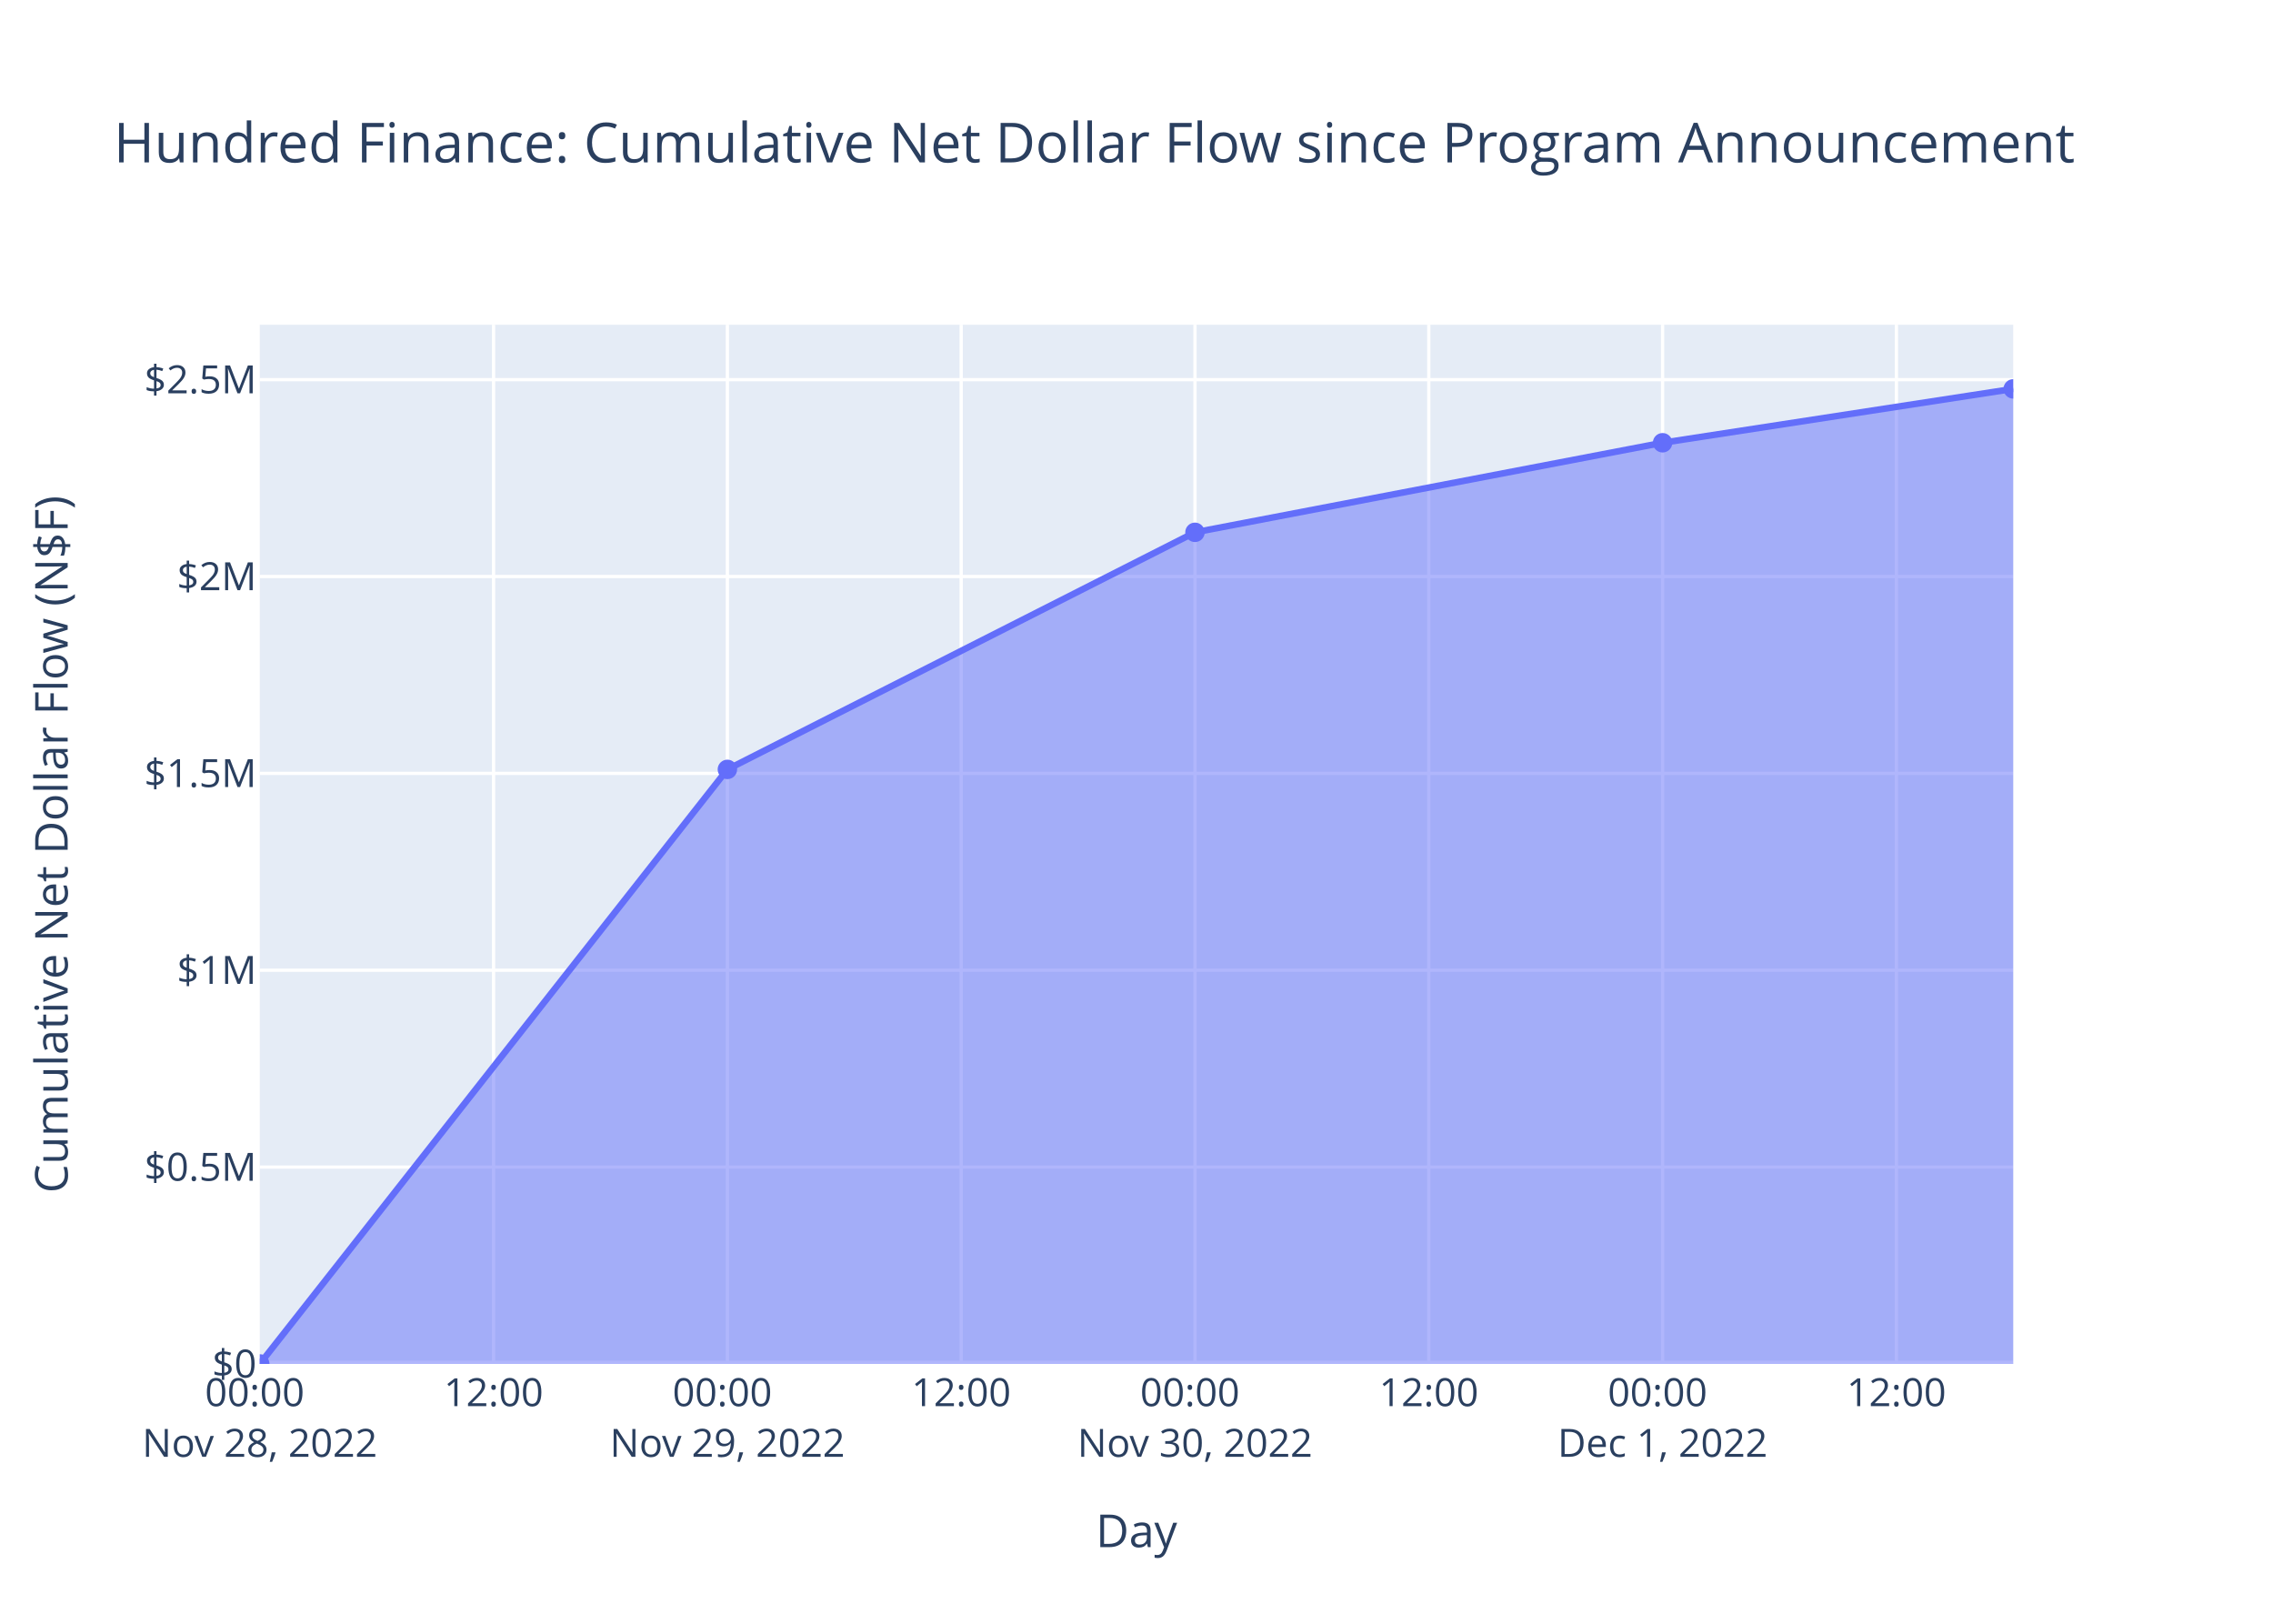
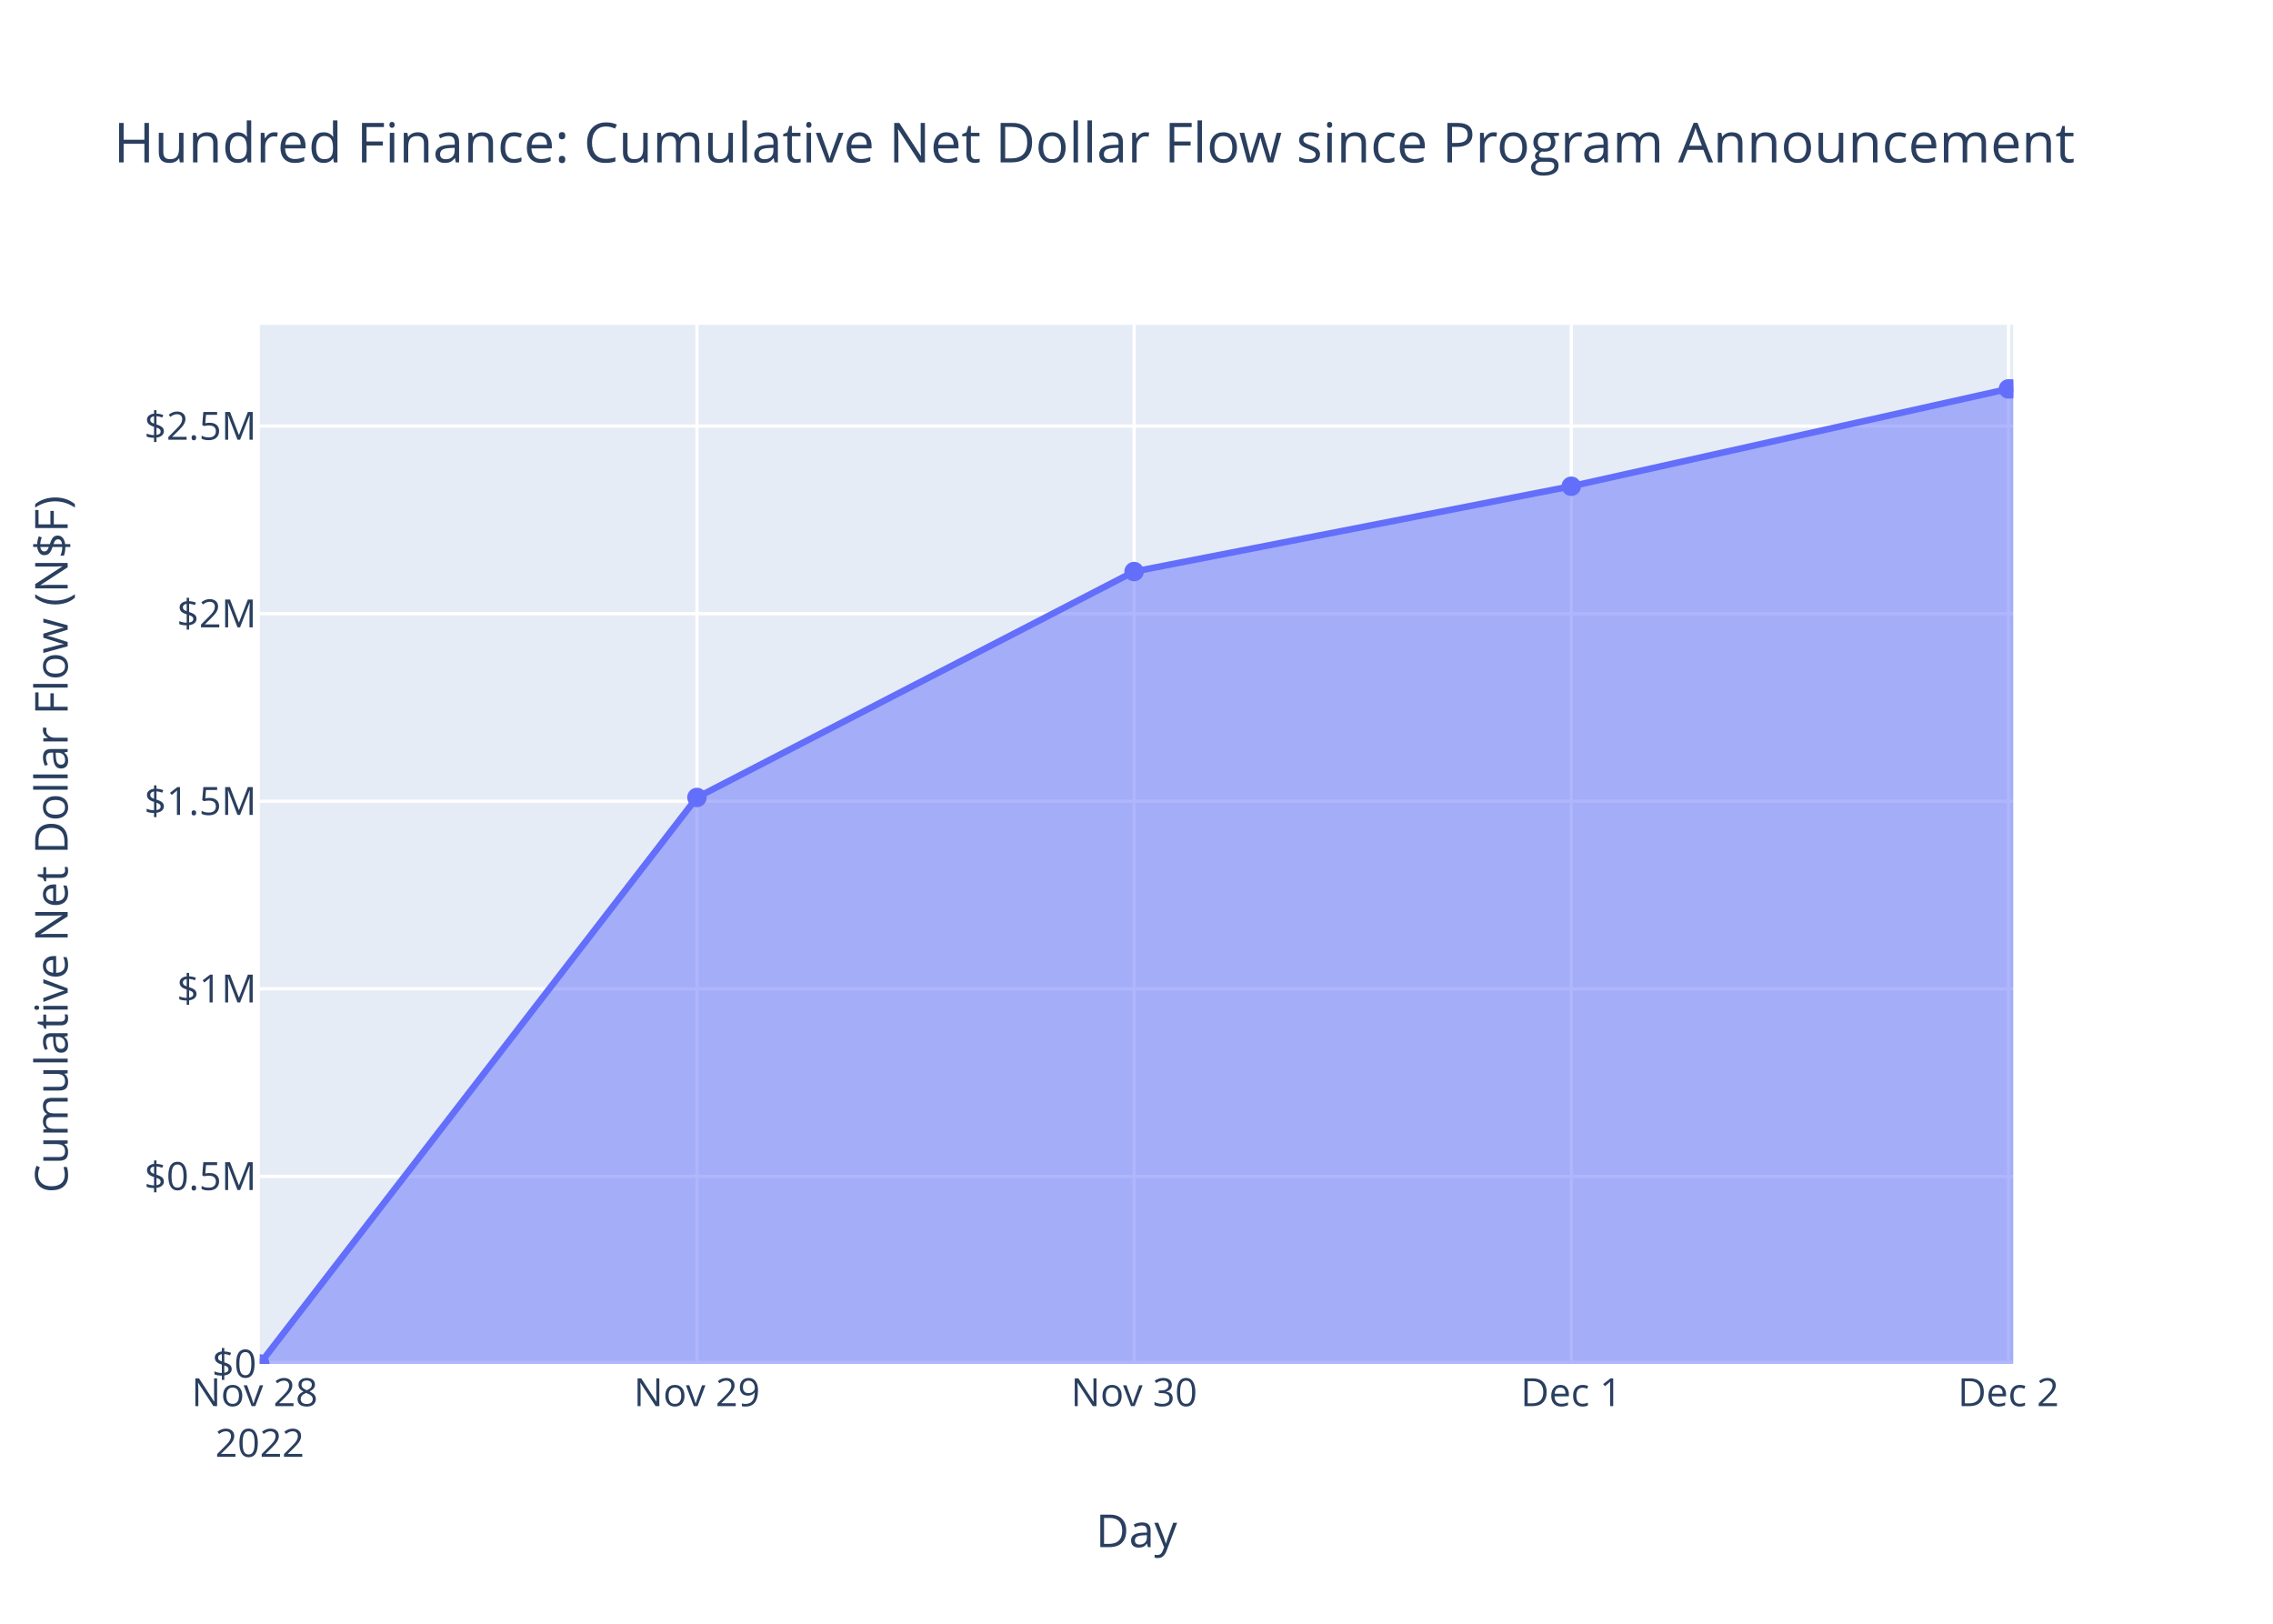
<svg xmlns="http://www.w3.org/2000/svg" class="main-svg" width="700" height="500" style="" viewBox="0 0 700 500">
  <rect x="0" y="0" width="700" height="500" style="fill: rgb(255, 255, 255); fill-opacity: 1;" />
-   <defs id="defs-1a21c5">
+   <defs id="defs-6ba75e">
    <g class="clips">
-       <clipPath id="clip1a21c5xyplot" class="plotclip">
+       <clipPath id="clip6ba75exyplot" class="plotclip">
        <rect width="540" height="320" />
      </clipPath>
-       <clipPath class="axesclip" id="clip1a21c5x">
+       <clipPath class="axesclip" id="clip6ba75ex">
        <rect x="80" y="0" width="540" height="500" />
      </clipPath>
-       <clipPath class="axesclip" id="clip1a21c5y">
+       <clipPath class="axesclip" id="clip6ba75ey">
        <rect x="0" y="100" width="700" height="320" />
      </clipPath>
-       <clipPath class="axesclip" id="clip1a21c5xy">
+       <clipPath class="axesclip" id="clip6ba75exy">
        <rect x="80" y="100" width="540" height="320" />
      </clipPath>
    </g>
    <g class="gradients" />
    <g class="patterns" />
  </defs>
  <g class="bglayer">
    <rect class="bg" x="80" y="100" width="540" height="320" style="fill: rgb(229, 236, 246); fill-opacity: 1; stroke-width: 0;" />
  </g>
  <g class="layer-below">
    <g class="imagelayer" />
    <g class="shapelayer" />
  </g>
  <g class="cartesianlayer">
    <g class="subplot xy">
      <g class="layer-subplot">
        <g class="shapelayer" />
        <g class="imagelayer" />
      </g>
      <g class="minor-gridlayer">
        <g class="x" />
        <g class="y" />
      </g>
      <g class="gridlayer">
        <g class="x">
-           <path class="xgrid crisp" transform="translate(152,0)" d="M0,100v320" style="stroke: rgb(255, 255, 255); stroke-opacity: 1; stroke-width: 1px;" />
-           <path class="xgrid crisp" transform="translate(224.01,0)" d="M0,100v320" style="stroke: rgb(255, 255, 255); stroke-opacity: 1; stroke-width: 1px;" />
-           <path class="xgrid crisp" transform="translate(296.01,0)" d="M0,100v320" style="stroke: rgb(255, 255, 255); stroke-opacity: 1; stroke-width: 1px;" />
-           <path class="xgrid crisp" transform="translate(368.01,0)" d="M0,100v320" style="stroke: rgb(255, 255, 255); stroke-opacity: 1; stroke-width: 1px;" />
-           <path class="xgrid crisp" transform="translate(440.01,0)" d="M0,100v320" style="stroke: rgb(255, 255, 255); stroke-opacity: 1; stroke-width: 1px;" />
-           <path class="xgrid crisp" transform="translate(512.02,0)" d="M0,100v320" style="stroke: rgb(255, 255, 255); stroke-opacity: 1; stroke-width: 1px;" />
-           <path class="xgrid crisp" transform="translate(584.02,0)" d="M0,100v320" style="stroke: rgb(255, 255, 255); stroke-opacity: 1; stroke-width: 1px;" />
+           <path class="xgrid crisp" transform="translate(214.63,0)" d="M0,100v320" style="stroke: rgb(255, 255, 255); stroke-opacity: 1; stroke-width: 1px;" />
+           <path class="xgrid crisp" transform="translate(349.26,0)" d="M0,100v320" style="stroke: rgb(255, 255, 255); stroke-opacity: 1; stroke-width: 1px;" />
+           <path class="xgrid crisp" transform="translate(483.89,0)" d="M0,100v320" style="stroke: rgb(255, 255, 255); stroke-opacity: 1; stroke-width: 1px;" />
+           <path class="xgrid crisp" transform="translate(618.52,0)" d="M0,100v320" style="stroke: rgb(255, 255, 255); stroke-opacity: 1; stroke-width: 1px;" />
        </g>
        <g class="y">
-           <path class="ygrid crisp" transform="translate(0,359.38)" d="M80,0h540" style="stroke: rgb(255, 255, 255); stroke-opacity: 1; stroke-width: 1px;" />
-           <path class="ygrid crisp" transform="translate(0,298.76)" d="M80,0h540" style="stroke: rgb(255, 255, 255); stroke-opacity: 1; stroke-width: 1px;" />
-           <path class="ygrid crisp" transform="translate(0,238.15)" d="M80,0h540" style="stroke: rgb(255, 255, 255); stroke-opacity: 1; stroke-width: 1px;" />
-           <path class="ygrid crisp" transform="translate(0,177.53)" d="M80,0h540" style="stroke: rgb(255, 255, 255); stroke-opacity: 1; stroke-width: 1px;" />
-           <path class="ygrid crisp" transform="translate(0,116.91)" d="M80,0h540" style="stroke: rgb(255, 255, 255); stroke-opacity: 1; stroke-width: 1px;" />
+           <path class="ygrid crisp" transform="translate(0,362.24)" d="M80,0h540" style="stroke: rgb(255, 255, 255); stroke-opacity: 1; stroke-width: 1px;" />
+           <path class="ygrid crisp" transform="translate(0,304.49)" d="M80,0h540" style="stroke: rgb(255, 255, 255); stroke-opacity: 1; stroke-width: 1px;" />
+           <path class="ygrid crisp" transform="translate(0,246.73)" d="M80,0h540" style="stroke: rgb(255, 255, 255); stroke-opacity: 1; stroke-width: 1px;" />
+           <path class="ygrid crisp" transform="translate(0,188.97)" d="M80,0h540" style="stroke: rgb(255, 255, 255); stroke-opacity: 1; stroke-width: 1px;" />
+           <path class="ygrid crisp" transform="translate(0,131.21)" d="M80,0h540" style="stroke: rgb(255, 255, 255); stroke-opacity: 1; stroke-width: 1px;" />
        </g>
      </g>
      <g class="zerolinelayer">
        <path class="yzl zl crisp" transform="translate(0,420)" d="M80,0h540" style="stroke: rgb(255, 255, 255); stroke-opacity: 1; stroke-width: 2px;" />
      </g>
      <path class="xlines-below" />
      <path class="ylines-below" />
      <g class="overlines-below" />
      <g class="xaxislayer-below" />
      <g class="yaxislayer-below" />
      <g class="overaxes-below" />
-       <g class="plot" transform="translate(80,100)" clip-path="url(#clip1a21c5xyplot)">
+       <g class="plot" transform="translate(80,100)" clip-path="url(#clip6ba75exyplot)">
        <g class="scatterlayer mlayer">
-           <g class="trace scatter tracee27856" style="stroke-miterlimit: 2;">
+           <g class="trace scatter trace63781b" style="stroke-miterlimit: 2;">
            <g class="fills">
              <g>
-                 <path class="js-fill" d="M540,320L0,320L0,320L144.01,136.92L288.01,63.92L432.02,36.34L540,19.75" style="fill: rgb(99, 110, 250); fill-opacity: 0.5; stroke-width: 0;" />
+                 <path class="js-fill" d="M540,320L0,320L0,320L134.63,145.56L269.26,76L403.89,49.73L538.52,19.75L540,19.75" style="fill: rgb(99, 110, 250); fill-opacity: 0.5; stroke-width: 0;" />
              </g>
            </g>
            <g class="errorbars" />
            <g class="lines">
-               <path class="js-line" d="M0,320L144.01,136.92L288.01,63.92L432.02,36.34L540,19.75" style="vector-effect: non-scaling-stroke; fill: none; stroke: rgb(99, 110, 250); stroke-opacity: 1; stroke-width: 2px; opacity: 1;" />
+               <path class="js-line" d="M0,320L134.63,145.56L269.26,76L403.89,49.73L538.52,19.75L540,19.75" style="vector-effect: non-scaling-stroke; fill: none; stroke: rgb(99, 110, 250); stroke-opacity: 1; stroke-width: 2px; opacity: 1;" />
            </g>
            <g class="points">
              <path class="point" transform="translate(0,320)" d="M3,0A3,3 0 1,1 0,-3A3,3 0 0,1 3,0Z" style="opacity: 1; stroke-width: 0px; fill: rgb(99, 110, 250); fill-opacity: 1;" />
-               <path class="point" transform="translate(144.01,136.92)" d="M3,0A3,3 0 1,1 0,-3A3,3 0 0,1 3,0Z" style="opacity: 1; stroke-width: 0px; fill: rgb(99, 110, 250); fill-opacity: 1;" />
-               <path class="point" transform="translate(288.01,63.92)" d="M3,0A3,3 0 1,1 0,-3A3,3 0 0,1 3,0Z" style="opacity: 1; stroke-width: 0px; fill: rgb(99, 110, 250); fill-opacity: 1;" />
-               <path class="point" transform="translate(432.02,36.34)" d="M3,0A3,3 0 1,1 0,-3A3,3 0 0,1 3,0Z" style="opacity: 1; stroke-width: 0px; fill: rgb(99, 110, 250); fill-opacity: 1;" />
+               <path class="point" transform="translate(134.63,145.56)" d="M3,0A3,3 0 1,1 0,-3A3,3 0 0,1 3,0Z" style="opacity: 1; stroke-width: 0px; fill: rgb(99, 110, 250); fill-opacity: 1;" />
+               <path class="point" transform="translate(269.26,76)" d="M3,0A3,3 0 1,1 0,-3A3,3 0 0,1 3,0Z" style="opacity: 1; stroke-width: 0px; fill: rgb(99, 110, 250); fill-opacity: 1;" />
+               <path class="point" transform="translate(403.89,49.73)" d="M3,0A3,3 0 1,1 0,-3A3,3 0 0,1 3,0Z" style="opacity: 1; stroke-width: 0px; fill: rgb(99, 110, 250); fill-opacity: 1;" />
+               <path class="point" transform="translate(538.52,19.75)" d="M3,0A3,3 0 1,1 0,-3A3,3 0 0,1 3,0Z" style="opacity: 1; stroke-width: 0px; fill: rgb(99, 110, 250); fill-opacity: 1;" />
              <path class="point" transform="translate(540,19.75)" d="M3,0A3,3 0 1,1 0,-3A3,3 0 0,1 3,0Z" style="opacity: 1; stroke-width: 0px; fill: rgb(99, 110, 250); fill-opacity: 1;" />
            </g>
            <g class="text" />
          </g>
        </g>
      </g>
      <g class="overplot" />
      <path class="xlines-above crisp" d="M0,0" style="fill: none;" />
      <path class="ylines-above crisp" d="M0,0" style="fill: none;" />
      <g class="overlines-above" />
      <g class="xaxislayer-above">
        <g class="xtick">
          <text text-anchor="middle" x="0" y="433" transform="translate(80,0)" style="font-family: 'Open Sans', verdana, arial, sans-serif; font-size: 12px; fill: rgb(42, 63, 95); fill-opacity: 1; white-space: pre; opacity: 1;">
-             <tspan class="line" dy="0em" x="0" y="433">00:00</tspan>
-             <tspan class="line" dy="1.3em" x="0" y="433">Nov 28, 2022</tspan>
+             <tspan class="line" dy="0em" x="0" y="433">Nov 28</tspan>
+             <tspan class="line" dy="1.3em" x="0" y="433">2022</tspan>
          </text>
        </g>
        <g class="xtick">
-           <text text-anchor="middle" x="0" y="433" style="font-family: 'Open Sans', verdana, arial, sans-serif; font-size: 12px; fill: rgb(42, 63, 95); fill-opacity: 1; white-space: pre; opacity: 1;" transform="translate(152,0)">12:00</text>
+           <text text-anchor="middle" x="0" y="433" style="font-family: 'Open Sans', verdana, arial, sans-serif; font-size: 12px; fill: rgb(42, 63, 95); fill-opacity: 1; white-space: pre; opacity: 1;" transform="translate(214.63,0)">Nov 29</text>
        </g>
        <g class="xtick">
-           <text text-anchor="middle" x="0" y="433" style="font-family: 'Open Sans', verdana, arial, sans-serif; font-size: 12px; fill: rgb(42, 63, 95); fill-opacity: 1; white-space: pre; opacity: 1;" transform="translate(224.01,0)">
-             <tspan class="line" dy="0em" x="0" y="433">00:00</tspan>
-             <tspan class="line" dy="1.3em" x="0" y="433">Nov 29, 2022</tspan>
-           </text>
+           <text text-anchor="middle" x="0" y="433" style="font-family: 'Open Sans', verdana, arial, sans-serif; font-size: 12px; fill: rgb(42, 63, 95); fill-opacity: 1; white-space: pre; opacity: 1;" transform="translate(349.26,0)">Nov 30</text>
        </g>
        <g class="xtick">
-           <text text-anchor="middle" x="0" y="433" style="font-family: 'Open Sans', verdana, arial, sans-serif; font-size: 12px; fill: rgb(42, 63, 95); fill-opacity: 1; white-space: pre; opacity: 1;" transform="translate(296.01,0)">12:00</text>
+           <text text-anchor="middle" x="0" y="433" style="font-family: 'Open Sans', verdana, arial, sans-serif; font-size: 12px; fill: rgb(42, 63, 95); fill-opacity: 1; white-space: pre; opacity: 1;" transform="translate(483.89,0)">Dec 1</text>
        </g>
        <g class="xtick">
-           <text text-anchor="middle" x="0" y="433" style="font-family: 'Open Sans', verdana, arial, sans-serif; font-size: 12px; fill: rgb(42, 63, 95); fill-opacity: 1; white-space: pre; opacity: 1;" transform="translate(368.01,0)">
-             <tspan class="line" dy="0em" x="0" y="433">00:00</tspan>
-             <tspan class="line" dy="1.3em" x="0" y="433">Nov 30, 2022</tspan>
-           </text>
-         </g>
-         <g class="xtick">
-           <text text-anchor="middle" x="0" y="433" style="font-family: 'Open Sans', verdana, arial, sans-serif; font-size: 12px; fill: rgb(42, 63, 95); fill-opacity: 1; white-space: pre; opacity: 1;" transform="translate(440.01,0)">12:00</text>
-         </g>
-         <g class="xtick">
-           <text text-anchor="middle" x="0" y="433" style="font-family: 'Open Sans', verdana, arial, sans-serif; font-size: 12px; fill: rgb(42, 63, 95); fill-opacity: 1; white-space: pre; opacity: 1;" transform="translate(512.02,0)">
-             <tspan class="line" dy="0em" x="0" y="433">00:00</tspan>
-             <tspan class="line" dy="1.3em" x="0" y="433">Dec 1, 2022</tspan>
-           </text>
-         </g>
-         <g class="xtick">
-           <text text-anchor="middle" x="0" y="433" style="font-family: 'Open Sans', verdana, arial, sans-serif; font-size: 12px; fill: rgb(42, 63, 95); fill-opacity: 1; white-space: pre; opacity: 1;" transform="translate(584.02,0)">12:00</text>
+           <text text-anchor="middle" x="0" y="433" style="font-family: 'Open Sans', verdana, arial, sans-serif; font-size: 12px; fill: rgb(42, 63, 95); fill-opacity: 1; white-space: pre; opacity: 1;" transform="translate(618.52,0)">Dec 2</text>
        </g>
      </g>
      <g class="yaxislayer-above">
        <g class="ytick">
          <text text-anchor="end" x="79" y="4.2" transform="translate(0,420)" style="font-family: 'Open Sans', verdana, arial, sans-serif; font-size: 12px; fill: rgb(42, 63, 95); fill-opacity: 1; white-space: pre; opacity: 1;">$0</text>
        </g>
        <g class="ytick">
-           <text text-anchor="end" x="79" y="4.2" style="font-family: 'Open Sans', verdana, arial, sans-serif; font-size: 12px; fill: rgb(42, 63, 95); fill-opacity: 1; white-space: pre; opacity: 1;" transform="translate(0,359.38)">$0.5M</text>
+           <text text-anchor="end" x="79" y="4.2" style="font-family: 'Open Sans', verdana, arial, sans-serif; font-size: 12px; fill: rgb(42, 63, 95); fill-opacity: 1; white-space: pre; opacity: 1;" transform="translate(0,362.24)">$0.5M</text>
        </g>
        <g class="ytick">
-           <text text-anchor="end" x="79" y="4.2" style="font-family: 'Open Sans', verdana, arial, sans-serif; font-size: 12px; fill: rgb(42, 63, 95); fill-opacity: 1; white-space: pre; opacity: 1;" transform="translate(0,298.76)">$1M</text>
+           <text text-anchor="end" x="79" y="4.2" style="font-family: 'Open Sans', verdana, arial, sans-serif; font-size: 12px; fill: rgb(42, 63, 95); fill-opacity: 1; white-space: pre; opacity: 1;" transform="translate(0,304.49)">$1M</text>
        </g>
        <g class="ytick">
-           <text text-anchor="end" x="79" y="4.2" style="font-family: 'Open Sans', verdana, arial, sans-serif; font-size: 12px; fill: rgb(42, 63, 95); fill-opacity: 1; white-space: pre; opacity: 1;" transform="translate(0,238.15)">$1.5M</text>
+           <text text-anchor="end" x="79" y="4.2" style="font-family: 'Open Sans', verdana, arial, sans-serif; font-size: 12px; fill: rgb(42, 63, 95); fill-opacity: 1; white-space: pre; opacity: 1;" transform="translate(0,246.73)">$1.5M</text>
        </g>
        <g class="ytick">
-           <text text-anchor="end" x="79" y="4.2" style="font-family: 'Open Sans', verdana, arial, sans-serif; font-size: 12px; fill: rgb(42, 63, 95); fill-opacity: 1; white-space: pre; opacity: 1;" transform="translate(0,177.53)">$2M</text>
+           <text text-anchor="end" x="79" y="4.2" style="font-family: 'Open Sans', verdana, arial, sans-serif; font-size: 12px; fill: rgb(42, 63, 95); fill-opacity: 1; white-space: pre; opacity: 1;" transform="translate(0,188.97)">$2M</text>
        </g>
        <g class="ytick">
-           <text text-anchor="end" x="79" y="4.2" style="font-family: 'Open Sans', verdana, arial, sans-serif; font-size: 12px; fill: rgb(42, 63, 95); fill-opacity: 1; white-space: pre; opacity: 1;" transform="translate(0,116.91)">$2.5M</text>
+           <text text-anchor="end" x="79" y="4.2" style="font-family: 'Open Sans', verdana, arial, sans-serif; font-size: 12px; fill: rgb(42, 63, 95); fill-opacity: 1; white-space: pre; opacity: 1;" transform="translate(0,131.21)">$2.5M</text>
        </g>
      </g>
      <g class="overaxes-above" />
    </g>
  </g>
  <g class="polarlayer" />
  <g class="smithlayer" />
  <g class="ternarylayer" />
  <g class="geolayer" />
  <g class="funnelarealayer" />
  <g class="pielayer" />
  <g class="iciclelayer" />
  <g class="treemaplayer" />
  <g class="sunburstlayer" />
  <g class="glimages" />
-   <defs id="topdefs-1a21c5">
+   <defs id="topdefs-6ba75e">
    <g class="clips" />
  </defs>
  <g class="layer-above">
    <g class="imagelayer" />
    <g class="shapelayer" />
  </g>
  <g class="infolayer">
    <g class="g-gtitle">
      <text class="gtitle" x="35" y="50" text-anchor="start" dy="0em" style="font-family: 'Open Sans', verdana, arial, sans-serif; font-size: 17px; fill: rgb(42, 63, 95); opacity: 1; font-weight: normal; white-space: pre;">Hundred Finance: Cumulative Net Dollar Flow since Program Announcement</text>
    </g>
    <g class="g-xtitle">
      <text class="xtitle" x="350" y="476.409" text-anchor="middle" style="font-family: 'Open Sans', verdana, arial, sans-serif; font-size: 14px; fill: rgb(42, 63, 95); opacity: 1; font-weight: normal; white-space: pre;">Day</text>
    </g>
    <g class="g-ytitle">
      <text class="ytitle" transform="rotate(-90,20.84063,260)" x="20.841" y="260" text-anchor="middle" style="font-family: 'Open Sans', verdana, arial, sans-serif; font-size: 14px; fill: rgb(42, 63, 95); opacity: 1; font-weight: normal; white-space: pre;">Cumulative Net Dollar Flow (N$F)</text>
    </g>
  </g>
</svg>
